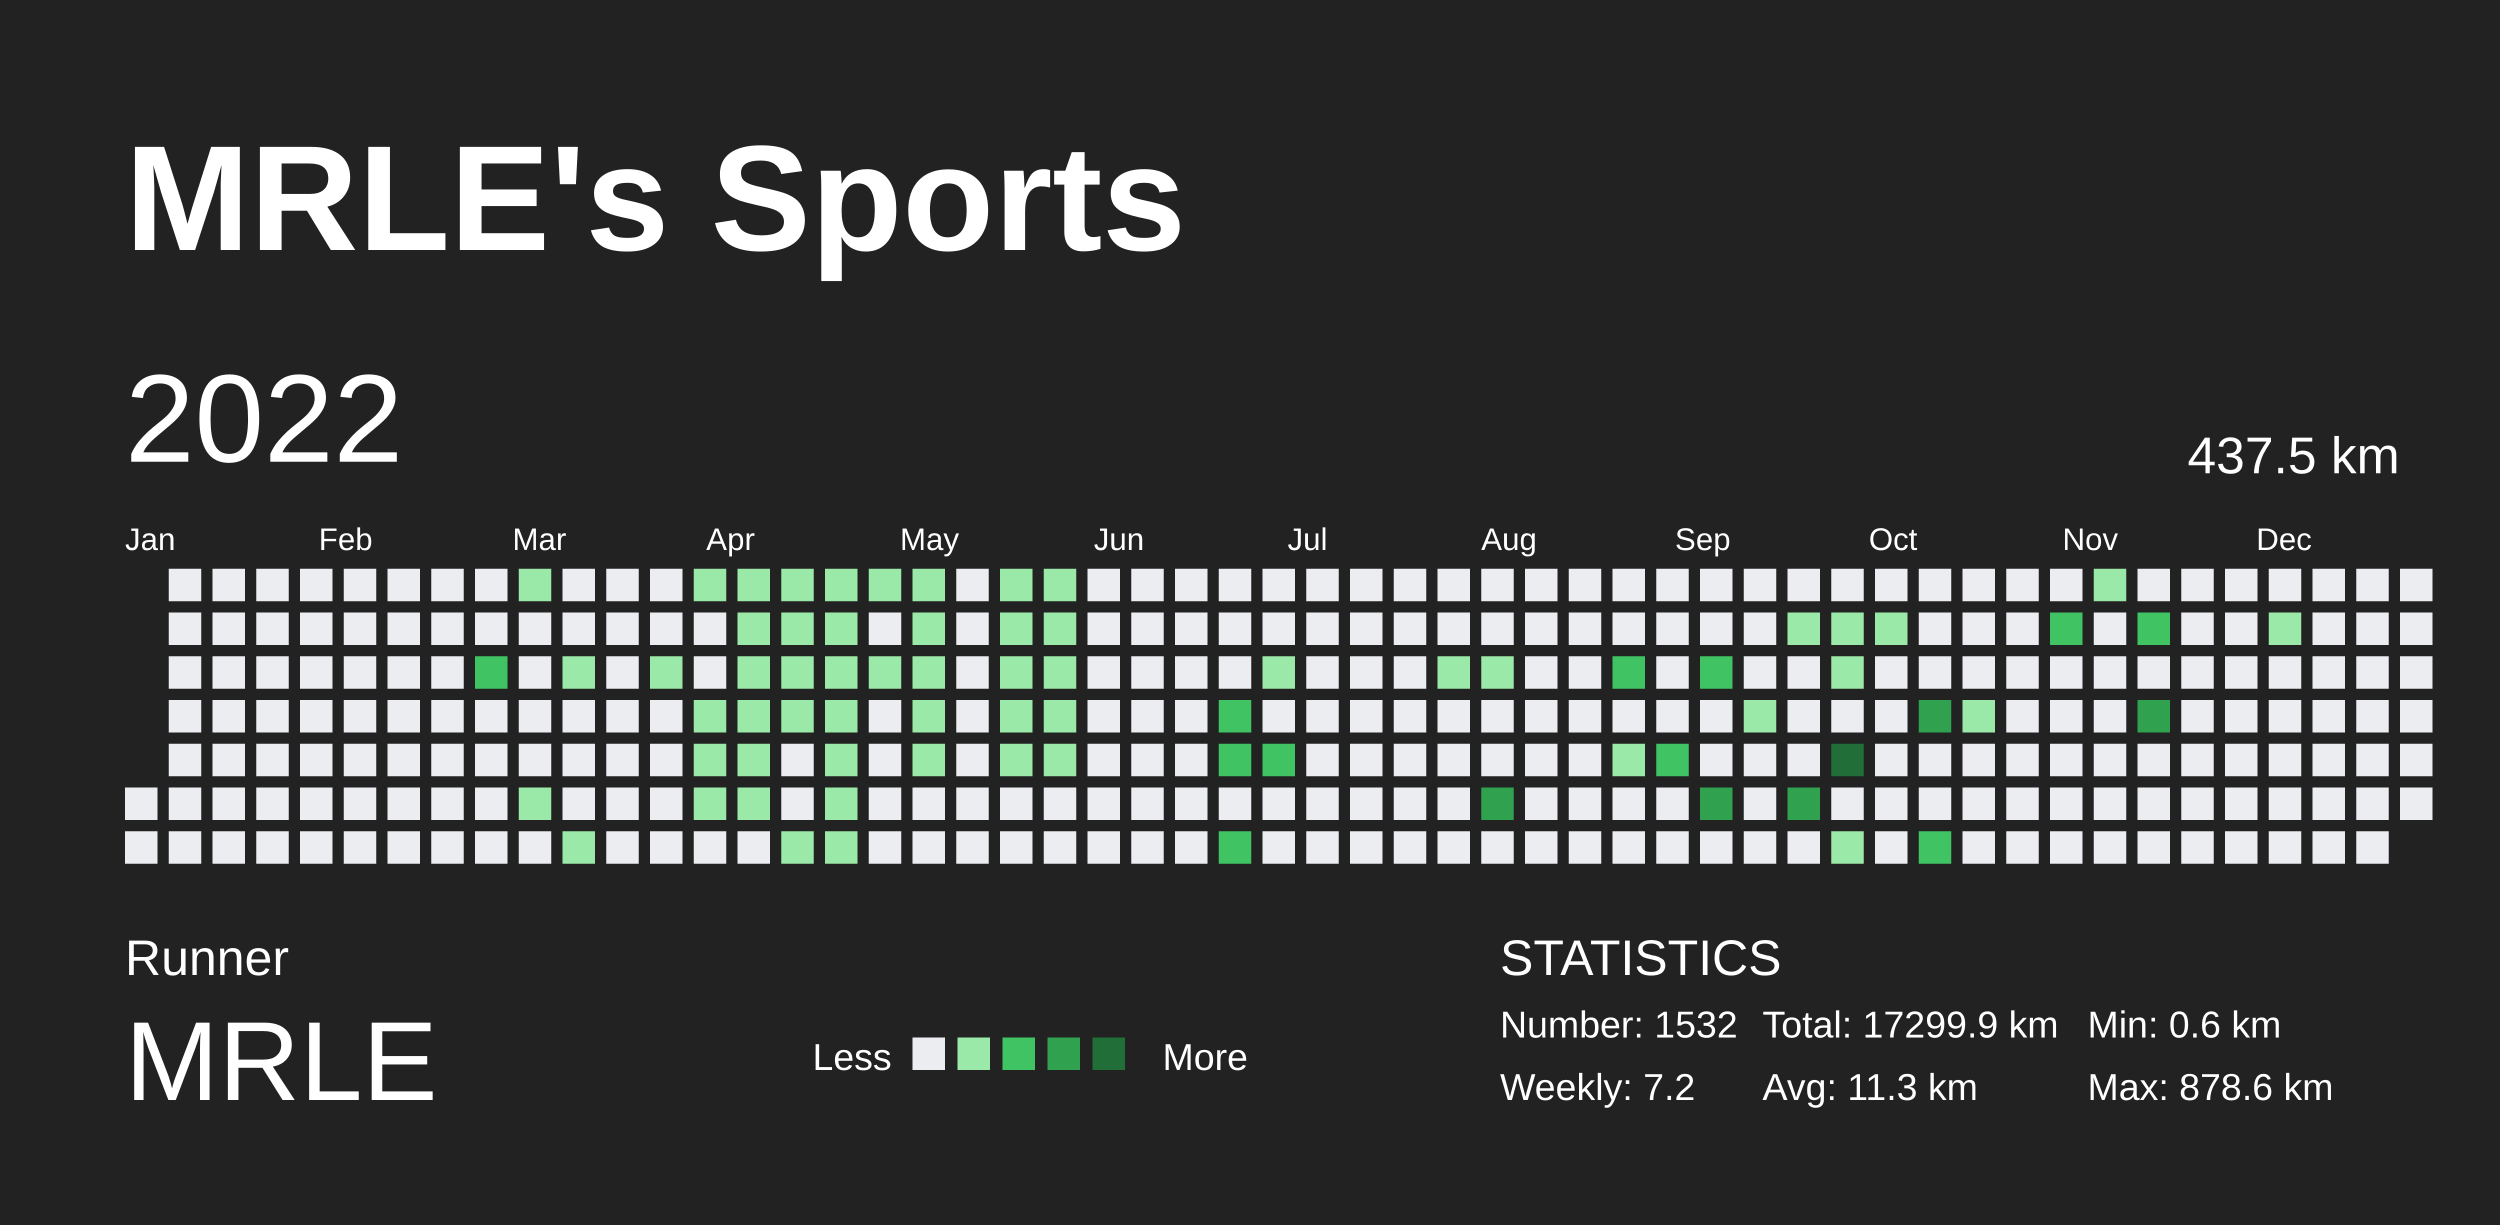
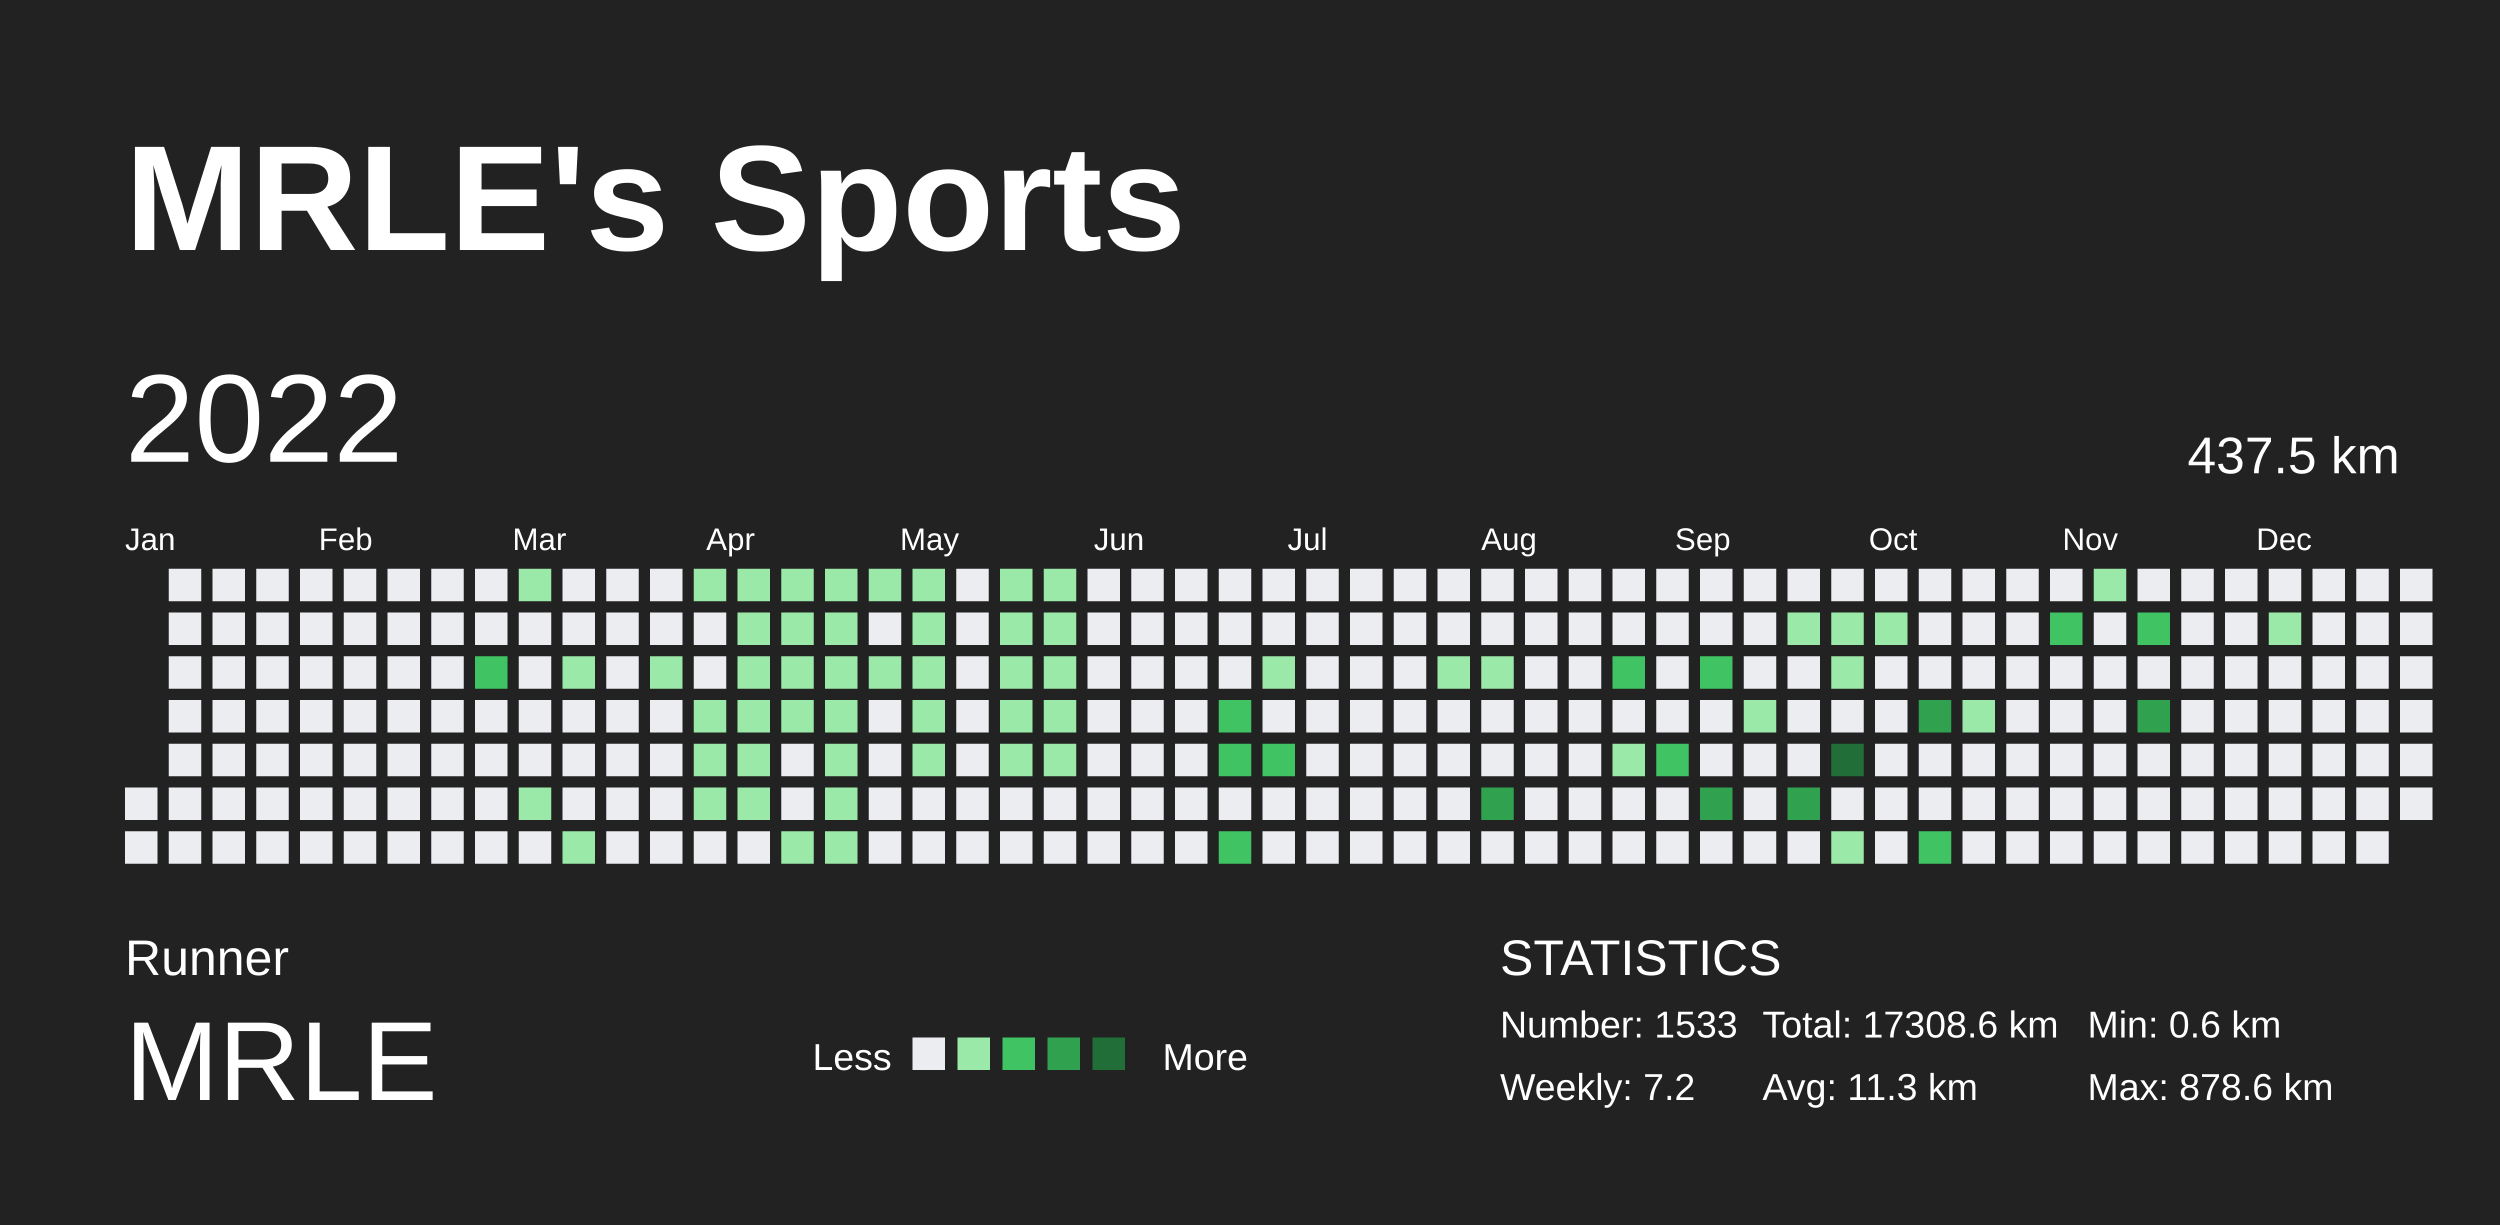
<svg xmlns="http://www.w3.org/2000/svg" baseProfile="full" height="98mm" version="1.1" viewBox="0,0,200,98" width="200mm">
  <defs />
  <rect fill="#222222" height="98" width="200" x="0" y="0" />
  <text fill="#FFFFFF" style="font-size:12px; font-family:Arial; font-weight:bold;" x="10" y="20">MRLE's Sports</text>
  <text fill="#FFFFFF" style="font-size:4px; font-family:Arial" x="10" y="78">Runner</text>
  <text fill="#FFFFFF" style="font-size:9px; font-family:Arial" x="10" y="88">MRLE</text>
  <text fill="#FFFFFF" style="font-size:3px; font-family:Arial" x="65" y="85.6">Less</text>
  <rect fill="#ebedf0" height="2.6" width="2.6" x="73" y="83" />
  <rect fill="#9be9a8" height="2.6" width="2.6" x="76.6" y="83" />
  <rect fill="#40c463" height="2.6" width="2.6" x="80.2" y="83" />
  <rect fill="#30a14e" height="2.6" width="2.6" x="83.8" y="83" />
  <rect fill="#216e39" height="2.6" width="2.6" x="87.4" y="83" />
  <text fill="#FFFFFF" style="font-size:3px; font-family:Arial" x="93" y="85.6">More</text>
  <text fill="#FFFFFF" style="font-size:4px; font-family:Arial" x="120" y="78">STATISTICS</text>
-   <text fill="#FFFFFF" style="font-size:3px; font-family:Arial" x="120" y="83">Number: 1532</text>
+   <text fill="#FFFFFF" style="font-size:3px; font-family:Arial" x="120" y="83">Number: 1533</text>
  <text fill="#FFFFFF" style="font-size:3px; font-family:Arial" x="120" y="88">Weekly: 7.2</text>
-   <text fill="#FFFFFF" style="font-size:3px; font-family:Arial" x="141" y="83">Total: 17299.9 km</text>
+   <text fill="#FFFFFF" style="font-size:3px; font-family:Arial" x="141" y="83">Total: 17308.6 km</text>
  <text fill="#FFFFFF" style="font-size:3px; font-family:Arial" x="141" y="88">Avg: 11.3 km</text>
  <text fill="#FFFFFF" style="font-size:3px; font-family:Arial" x="167" y="83">Min: 0.6 km</text>
  <text fill="#FFFFFF" style="font-size:3px; font-family:Arial" x="167" y="88">Max: 878.6 km</text>
  <text dominant-baseline="hanging" fill="#FFFFFF" style="font-size:10.0px; font-family:Arial;" x="10" y="30">2022</text>
  <text dominant-baseline="hanging" fill="#FFFFFF" style="font-size:4.125px; font-family:Arial;" x="175" y="35">437.5 km</text>
  <text fill="#FFFFFF" style="font-size:2.5px; font-family:Arial" x="10.0" y="44">Jan</text>
  <text fill="#FFFFFF" style="font-size:2.5px; font-family:Arial" x="25.5" y="44">Feb</text>
  <text fill="#FFFFFF" style="font-size:2.5px; font-family:Arial" x="41.0" y="44">Mar</text>
  <text fill="#FFFFFF" style="font-size:2.5px; font-family:Arial" x="56.5" y="44">Apr</text>
  <text fill="#FFFFFF" style="font-size:2.5px; font-family:Arial" x="72.0" y="44">May</text>
  <text fill="#FFFFFF" style="font-size:2.5px; font-family:Arial" x="87.5" y="44">Jun</text>
  <text fill="#FFFFFF" style="font-size:2.5px; font-family:Arial" x="103.0" y="44">Jul</text>
  <text fill="#FFFFFF" style="font-size:2.5px; font-family:Arial" x="118.5" y="44">Aug</text>
  <text fill="#FFFFFF" style="font-size:2.5px; font-family:Arial" x="134.0" y="44">Sep</text>
  <text fill="#FFFFFF" style="font-size:2.5px; font-family:Arial" x="149.5" y="44">Oct</text>
  <text fill="#FFFFFF" style="font-size:2.5px; font-family:Arial" x="165.0" y="44">Nov</text>
  <text fill="#FFFFFF" style="font-size:2.5px; font-family:Arial" x="180.5" y="44">Dec</text>
  <rect fill="#ebedf0" height="2.6" width="2.6" x="10.0" y="63.0" />
  <rect fill="#ebedf0" height="2.6" width="2.6" x="10.0" y="66.5" />
  <rect fill="#ebedf0" height="2.6" width="2.6" x="13.5" y="45.5" />
  <rect fill="#ebedf0" height="2.6" width="2.6" x="13.5" y="49.0" />
  <rect fill="#ebedf0" height="2.6" width="2.6" x="13.5" y="52.5" />
  <rect fill="#ebedf0" height="2.6" width="2.6" x="13.5" y="56.0" />
  <rect fill="#ebedf0" height="2.6" width="2.6" x="13.5" y="59.5" />
  <rect fill="#ebedf0" height="2.6" width="2.6" x="13.5" y="63.0" />
  <rect fill="#ebedf0" height="2.6" width="2.6" x="13.5" y="66.5" />
  <rect fill="#ebedf0" height="2.6" width="2.6" x="17.0" y="45.5" />
  <rect fill="#ebedf0" height="2.6" width="2.6" x="17.0" y="49.0" />
  <rect fill="#ebedf0" height="2.6" width="2.6" x="17.0" y="52.5" />
  <rect fill="#ebedf0" height="2.6" width="2.6" x="17.0" y="56.0" />
  <rect fill="#ebedf0" height="2.6" width="2.6" x="17.0" y="59.5" />
  <rect fill="#ebedf0" height="2.6" width="2.6" x="17.0" y="63.0" />
  <rect fill="#ebedf0" height="2.6" width="2.6" x="17.0" y="66.5" />
  <rect fill="#ebedf0" height="2.6" width="2.6" x="20.5" y="45.5" />
  <rect fill="#ebedf0" height="2.6" width="2.6" x="20.5" y="49.0" />
  <rect fill="#ebedf0" height="2.6" width="2.6" x="20.5" y="52.5" />
  <rect fill="#ebedf0" height="2.6" width="2.6" x="20.5" y="56.0" />
  <rect fill="#ebedf0" height="2.6" width="2.6" x="20.5" y="59.5" />
  <rect fill="#ebedf0" height="2.6" width="2.6" x="20.5" y="63.0" />
  <rect fill="#ebedf0" height="2.6" width="2.6" x="20.5" y="66.5" />
  <rect fill="#ebedf0" height="2.6" width="2.6" x="24.0" y="45.5" />
  <rect fill="#ebedf0" height="2.6" width="2.6" x="24.0" y="49.0" />
  <rect fill="#ebedf0" height="2.6" width="2.6" x="24.0" y="52.5" />
  <rect fill="#ebedf0" height="2.6" width="2.6" x="24.0" y="56.0" />
  <rect fill="#ebedf0" height="2.6" width="2.6" x="24.0" y="59.5" />
  <rect fill="#ebedf0" height="2.6" width="2.6" x="24.0" y="63.0" />
  <rect fill="#ebedf0" height="2.6" width="2.6" x="24.0" y="66.5" />
  <rect fill="#ebedf0" height="2.6" width="2.6" x="27.5" y="45.5" />
  <rect fill="#ebedf0" height="2.6" width="2.6" x="27.5" y="49.0" />
  <rect fill="#ebedf0" height="2.6" width="2.6" x="27.5" y="52.5" />
  <rect fill="#ebedf0" height="2.6" width="2.6" x="27.5" y="56.0" />
  <rect fill="#ebedf0" height="2.6" width="2.6" x="27.5" y="59.5" />
  <rect fill="#ebedf0" height="2.6" width="2.6" x="27.5" y="63.0" />
  <rect fill="#ebedf0" height="2.6" width="2.6" x="27.5" y="66.5" />
  <rect fill="#ebedf0" height="2.6" width="2.6" x="31.0" y="45.5" />
  <rect fill="#ebedf0" height="2.6" width="2.6" x="31.0" y="49.0" />
  <rect fill="#ebedf0" height="2.6" width="2.6" x="31.0" y="52.5" />
  <rect fill="#ebedf0" height="2.6" width="2.6" x="31.0" y="56.0" />
  <rect fill="#ebedf0" height="2.6" width="2.6" x="31.0" y="59.5" />
  <rect fill="#ebedf0" height="2.6" width="2.6" x="31.0" y="63.0" />
  <rect fill="#ebedf0" height="2.6" width="2.6" x="31.0" y="66.5" />
  <rect fill="#ebedf0" height="2.6" width="2.6" x="34.5" y="45.5" />
  <rect fill="#ebedf0" height="2.6" width="2.6" x="34.5" y="49.0" />
  <rect fill="#ebedf0" height="2.6" width="2.6" x="34.5" y="52.5" />
  <rect fill="#ebedf0" height="2.6" width="2.6" x="34.5" y="56.0" />
  <rect fill="#ebedf0" height="2.6" width="2.6" x="34.5" y="59.5" />
  <rect fill="#ebedf0" height="2.6" width="2.6" x="34.5" y="63.0" />
  <rect fill="#ebedf0" height="2.6" width="2.6" x="34.5" y="66.5" />
  <rect fill="#ebedf0" height="2.6" width="2.6" x="38.0" y="45.5" />
  <rect fill="#ebedf0" height="2.6" width="2.6" x="38.0" y="49.0" />
  <rect fill="#40c463" height="2.6" width="2.6" x="38.0" y="52.5" />
  <rect fill="#ebedf0" height="2.6" width="2.6" x="38.0" y="56.0" />
  <rect fill="#ebedf0" height="2.6" width="2.6" x="38.0" y="59.5" />
  <rect fill="#ebedf0" height="2.6" width="2.6" x="38.0" y="63.0" />
  <rect fill="#ebedf0" height="2.6" width="2.6" x="38.0" y="66.5" />
  <rect fill="#9be9a8" height="2.6" width="2.6" x="41.5" y="45.5" />
  <rect fill="#ebedf0" height="2.6" width="2.6" x="41.5" y="49.0" />
  <rect fill="#ebedf0" height="2.6" width="2.6" x="41.5" y="52.5" />
  <rect fill="#ebedf0" height="2.6" width="2.6" x="41.5" y="56.0" />
  <rect fill="#ebedf0" height="2.6" width="2.6" x="41.5" y="59.5" />
  <rect fill="#9be9a8" height="2.6" width="2.6" x="41.5" y="63.0" />
  <rect fill="#ebedf0" height="2.6" width="2.6" x="41.5" y="66.5" />
  <rect fill="#ebedf0" height="2.6" width="2.6" x="45.0" y="45.5" />
  <rect fill="#ebedf0" height="2.6" width="2.6" x="45.0" y="49.0" />
  <rect fill="#9be9a8" height="2.6" width="2.6" x="45.0" y="52.5" />
  <rect fill="#ebedf0" height="2.6" width="2.6" x="45.0" y="56.0" />
  <rect fill="#ebedf0" height="2.6" width="2.6" x="45.0" y="59.5" />
  <rect fill="#ebedf0" height="2.6" width="2.6" x="45.0" y="63.0" />
  <rect fill="#9be9a8" height="2.6" width="2.6" x="45.0" y="66.5" />
  <rect fill="#ebedf0" height="2.6" width="2.6" x="48.5" y="45.5" />
  <rect fill="#ebedf0" height="2.6" width="2.6" x="48.5" y="49.0" />
  <rect fill="#ebedf0" height="2.6" width="2.6" x="48.5" y="52.5" />
  <rect fill="#ebedf0" height="2.6" width="2.6" x="48.5" y="56.0" />
  <rect fill="#ebedf0" height="2.6" width="2.6" x="48.5" y="59.5" />
  <rect fill="#ebedf0" height="2.6" width="2.6" x="48.5" y="63.0" />
  <rect fill="#ebedf0" height="2.6" width="2.6" x="48.5" y="66.5" />
  <rect fill="#ebedf0" height="2.6" width="2.6" x="52.0" y="45.5" />
  <rect fill="#ebedf0" height="2.6" width="2.6" x="52.0" y="49.0" />
  <rect fill="#9be9a8" height="2.6" width="2.6" x="52.0" y="52.5" />
  <rect fill="#ebedf0" height="2.6" width="2.6" x="52.0" y="56.0" />
  <rect fill="#ebedf0" height="2.6" width="2.6" x="52.0" y="59.5" />
  <rect fill="#ebedf0" height="2.6" width="2.6" x="52.0" y="63.0" />
  <rect fill="#ebedf0" height="2.6" width="2.6" x="52.0" y="66.5" />
  <rect fill="#9be9a8" height="2.6" width="2.6" x="55.5" y="45.5" />
  <rect fill="#ebedf0" height="2.6" width="2.6" x="55.5" y="49.0" />
  <rect fill="#ebedf0" height="2.6" width="2.6" x="55.5" y="52.5" />
  <rect fill="#9be9a8" height="2.6" width="2.6" x="55.5" y="56.0" />
  <rect fill="#9be9a8" height="2.6" width="2.6" x="55.5" y="59.5" />
  <rect fill="#9be9a8" height="2.6" width="2.6" x="55.5" y="63.0" />
  <rect fill="#ebedf0" height="2.6" width="2.6" x="55.5" y="66.5" />
  <rect fill="#9be9a8" height="2.6" width="2.6" x="59.0" y="45.5" />
  <rect fill="#9be9a8" height="2.6" width="2.6" x="59.0" y="49.0" />
  <rect fill="#9be9a8" height="2.6" width="2.6" x="59.0" y="52.5" />
  <rect fill="#9be9a8" height="2.6" width="2.6" x="59.0" y="56.0" />
  <rect fill="#9be9a8" height="2.6" width="2.6" x="59.0" y="59.5" />
  <rect fill="#9be9a8" height="2.6" width="2.6" x="59.0" y="63.0" />
  <rect fill="#ebedf0" height="2.6" width="2.6" x="59.0" y="66.5" />
  <rect fill="#9be9a8" height="2.6" width="2.6" x="62.5" y="45.5" />
  <rect fill="#9be9a8" height="2.6" width="2.6" x="62.5" y="49.0" />
  <rect fill="#9be9a8" height="2.6" width="2.6" x="62.5" y="52.5" />
  <rect fill="#9be9a8" height="2.6" width="2.6" x="62.5" y="56.0" />
  <rect fill="#ebedf0" height="2.6" width="2.6" x="62.5" y="59.5" />
  <rect fill="#ebedf0" height="2.6" width="2.6" x="62.5" y="63.0" />
  <rect fill="#9be9a8" height="2.6" width="2.6" x="62.5" y="66.5" />
  <rect fill="#9be9a8" height="2.6" width="2.6" x="66.0" y="45.5" />
  <rect fill="#9be9a8" height="2.6" width="2.6" x="66.0" y="49.0" />
  <rect fill="#9be9a8" height="2.6" width="2.6" x="66.0" y="52.5" />
  <rect fill="#9be9a8" height="2.6" width="2.6" x="66.0" y="56.0" />
  <rect fill="#9be9a8" height="2.6" width="2.6" x="66.0" y="59.5" />
  <rect fill="#9be9a8" height="2.6" width="2.6" x="66.0" y="63.0" />
  <rect fill="#9be9a8" height="2.6" width="2.6" x="66.0" y="66.5" />
  <rect fill="#9be9a8" height="2.6" width="2.6" x="69.5" y="45.5" />
  <rect fill="#ebedf0" height="2.6" width="2.6" x="69.5" y="49.0" />
  <rect fill="#9be9a8" height="2.6" width="2.6" x="69.5" y="52.5" />
  <rect fill="#ebedf0" height="2.6" width="2.6" x="69.5" y="56.0" />
  <rect fill="#ebedf0" height="2.6" width="2.6" x="69.5" y="59.5" />
  <rect fill="#ebedf0" height="2.6" width="2.6" x="69.5" y="63.0" />
  <rect fill="#ebedf0" height="2.6" width="2.6" x="69.5" y="66.5" />
  <rect fill="#9be9a8" height="2.6" width="2.6" x="73.0" y="45.5" />
  <rect fill="#9be9a8" height="2.6" width="2.6" x="73.0" y="49.0" />
  <rect fill="#9be9a8" height="2.6" width="2.6" x="73.0" y="52.5" />
  <rect fill="#9be9a8" height="2.6" width="2.6" x="73.0" y="56.0" />
  <rect fill="#9be9a8" height="2.6" width="2.6" x="73.0" y="59.5" />
  <rect fill="#ebedf0" height="2.6" width="2.6" x="73.0" y="63.0" />
  <rect fill="#ebedf0" height="2.6" width="2.6" x="73.0" y="66.5" />
  <rect fill="#ebedf0" height="2.6" width="2.6" x="76.5" y="45.5" />
  <rect fill="#ebedf0" height="2.6" width="2.6" x="76.5" y="49.0" />
  <rect fill="#ebedf0" height="2.6" width="2.6" x="76.5" y="52.5" />
  <rect fill="#ebedf0" height="2.6" width="2.6" x="76.5" y="56.0" />
  <rect fill="#ebedf0" height="2.6" width="2.6" x="76.5" y="59.5" />
  <rect fill="#ebedf0" height="2.6" width="2.6" x="76.5" y="63.0" />
  <rect fill="#ebedf0" height="2.6" width="2.6" x="76.5" y="66.5" />
  <rect fill="#9be9a8" height="2.6" width="2.6" x="80.0" y="45.5" />
  <rect fill="#9be9a8" height="2.6" width="2.6" x="80.0" y="49.0" />
  <rect fill="#9be9a8" height="2.6" width="2.6" x="80.0" y="52.5" />
  <rect fill="#9be9a8" height="2.6" width="2.6" x="80.0" y="56.0" />
  <rect fill="#9be9a8" height="2.6" width="2.6" x="80.0" y="59.5" />
  <rect fill="#ebedf0" height="2.6" width="2.6" x="80.0" y="63.0" />
  <rect fill="#ebedf0" height="2.6" width="2.6" x="80.0" y="66.5" />
  <rect fill="#9be9a8" height="2.6" width="2.6" x="83.5" y="45.5" />
  <rect fill="#9be9a8" height="2.6" width="2.6" x="83.5" y="49.0" />
  <rect fill="#9be9a8" height="2.6" width="2.6" x="83.5" y="52.5" />
  <rect fill="#9be9a8" height="2.6" width="2.6" x="83.5" y="56.0" />
  <rect fill="#9be9a8" height="2.6" width="2.6" x="83.5" y="59.5" />
  <rect fill="#ebedf0" height="2.6" width="2.6" x="83.5" y="63.0" />
  <rect fill="#ebedf0" height="2.6" width="2.6" x="83.5" y="66.5" />
  <rect fill="#ebedf0" height="2.6" width="2.6" x="87.0" y="45.5" />
  <rect fill="#ebedf0" height="2.6" width="2.6" x="87.0" y="49.0" />
  <rect fill="#ebedf0" height="2.6" width="2.6" x="87.0" y="52.5" />
  <rect fill="#ebedf0" height="2.6" width="2.6" x="87.0" y="56.0" />
  <rect fill="#ebedf0" height="2.6" width="2.6" x="87.0" y="59.5" />
  <rect fill="#ebedf0" height="2.6" width="2.6" x="87.0" y="63.0" />
  <rect fill="#ebedf0" height="2.6" width="2.6" x="87.0" y="66.5" />
  <rect fill="#ebedf0" height="2.6" width="2.6" x="90.5" y="45.5" />
  <rect fill="#ebedf0" height="2.6" width="2.6" x="90.5" y="49.0" />
  <rect fill="#ebedf0" height="2.6" width="2.6" x="90.5" y="52.5" />
  <rect fill="#ebedf0" height="2.6" width="2.6" x="90.5" y="56.0" />
  <rect fill="#ebedf0" height="2.6" width="2.6" x="90.5" y="59.5" />
  <rect fill="#ebedf0" height="2.6" width="2.6" x="90.5" y="63.0" />
  <rect fill="#ebedf0" height="2.6" width="2.6" x="90.5" y="66.5" />
  <rect fill="#ebedf0" height="2.6" width="2.6" x="94.0" y="45.5" />
  <rect fill="#ebedf0" height="2.6" width="2.6" x="94.0" y="49.0" />
  <rect fill="#ebedf0" height="2.6" width="2.6" x="94.0" y="52.5" />
  <rect fill="#ebedf0" height="2.6" width="2.6" x="94.0" y="56.0" />
  <rect fill="#ebedf0" height="2.6" width="2.6" x="94.0" y="59.5" />
  <rect fill="#ebedf0" height="2.6" width="2.6" x="94.0" y="63.0" />
  <rect fill="#ebedf0" height="2.6" width="2.6" x="94.0" y="66.5" />
  <rect fill="#ebedf0" height="2.6" width="2.6" x="97.5" y="45.5" />
  <rect fill="#ebedf0" height="2.6" width="2.6" x="97.5" y="49.0" />
  <rect fill="#ebedf0" height="2.6" width="2.6" x="97.5" y="52.5" />
  <rect fill="#40c463" height="2.6" width="2.6" x="97.5" y="56.0" />
  <rect fill="#40c463" height="2.6" width="2.6" x="97.5" y="59.5" />
  <rect fill="#ebedf0" height="2.6" width="2.6" x="97.5" y="63.0" />
  <rect fill="#40c463" height="2.6" width="2.6" x="97.5" y="66.5" />
  <rect fill="#ebedf0" height="2.6" width="2.6" x="101.0" y="45.5" />
  <rect fill="#ebedf0" height="2.6" width="2.6" x="101.0" y="49.0" />
  <rect fill="#9be9a8" height="2.6" width="2.6" x="101.0" y="52.5" />
  <rect fill="#ebedf0" height="2.6" width="2.6" x="101.0" y="56.0" />
  <rect fill="#40c463" height="2.6" width="2.6" x="101.0" y="59.5" />
  <rect fill="#ebedf0" height="2.6" width="2.6" x="101.0" y="63.0" />
  <rect fill="#ebedf0" height="2.6" width="2.6" x="101.0" y="66.5" />
  <rect fill="#ebedf0" height="2.6" width="2.6" x="104.5" y="45.5" />
  <rect fill="#ebedf0" height="2.6" width="2.6" x="104.5" y="49.0" />
  <rect fill="#ebedf0" height="2.6" width="2.6" x="104.5" y="52.5" />
  <rect fill="#ebedf0" height="2.6" width="2.6" x="104.5" y="56.0" />
  <rect fill="#ebedf0" height="2.6" width="2.6" x="104.5" y="59.5" />
  <rect fill="#ebedf0" height="2.6" width="2.6" x="104.5" y="63.0" />
  <rect fill="#ebedf0" height="2.6" width="2.6" x="104.5" y="66.5" />
  <rect fill="#ebedf0" height="2.6" width="2.6" x="108.0" y="45.5" />
  <rect fill="#ebedf0" height="2.6" width="2.6" x="108.0" y="49.0" />
  <rect fill="#ebedf0" height="2.6" width="2.6" x="108.0" y="52.5" />
  <rect fill="#ebedf0" height="2.6" width="2.6" x="108.0" y="56.0" />
  <rect fill="#ebedf0" height="2.6" width="2.6" x="108.0" y="59.5" />
  <rect fill="#ebedf0" height="2.6" width="2.6" x="108.0" y="63.0" />
  <rect fill="#ebedf0" height="2.6" width="2.6" x="108.0" y="66.5" />
  <rect fill="#ebedf0" height="2.6" width="2.6" x="111.5" y="45.5" />
  <rect fill="#ebedf0" height="2.6" width="2.6" x="111.5" y="49.0" />
  <rect fill="#ebedf0" height="2.6" width="2.6" x="111.5" y="52.5" />
  <rect fill="#ebedf0" height="2.6" width="2.6" x="111.5" y="56.0" />
  <rect fill="#ebedf0" height="2.6" width="2.6" x="111.5" y="59.5" />
  <rect fill="#ebedf0" height="2.6" width="2.6" x="111.5" y="63.0" />
  <rect fill="#ebedf0" height="2.6" width="2.6" x="111.5" y="66.5" />
  <rect fill="#ebedf0" height="2.6" width="2.6" x="115.0" y="45.5" />
  <rect fill="#ebedf0" height="2.6" width="2.6" x="115.0" y="49.0" />
  <rect fill="#9be9a8" height="2.6" width="2.6" x="115.0" y="52.5" />
  <rect fill="#ebedf0" height="2.6" width="2.6" x="115.0" y="56.0" />
  <rect fill="#ebedf0" height="2.6" width="2.6" x="115.0" y="59.5" />
  <rect fill="#ebedf0" height="2.6" width="2.6" x="115.0" y="63.0" />
  <rect fill="#ebedf0" height="2.6" width="2.6" x="115.0" y="66.5" />
  <rect fill="#ebedf0" height="2.6" width="2.6" x="118.5" y="45.5" />
  <rect fill="#ebedf0" height="2.6" width="2.6" x="118.5" y="49.0" />
  <rect fill="#9be9a8" height="2.6" width="2.6" x="118.5" y="52.5" />
  <rect fill="#ebedf0" height="2.6" width="2.6" x="118.5" y="56.0" />
  <rect fill="#ebedf0" height="2.6" width="2.6" x="118.5" y="59.5" />
  <rect fill="#30a14e" height="2.6" width="2.6" x="118.5" y="63.0" />
  <rect fill="#ebedf0" height="2.6" width="2.6" x="118.5" y="66.5" />
  <rect fill="#ebedf0" height="2.6" width="2.6" x="122.0" y="45.5" />
  <rect fill="#ebedf0" height="2.6" width="2.6" x="122.0" y="49.0" />
  <rect fill="#ebedf0" height="2.6" width="2.6" x="122.0" y="52.5" />
  <rect fill="#ebedf0" height="2.6" width="2.6" x="122.0" y="56.0" />
  <rect fill="#ebedf0" height="2.6" width="2.6" x="122.0" y="59.5" />
  <rect fill="#ebedf0" height="2.6" width="2.6" x="122.0" y="63.0" />
  <rect fill="#ebedf0" height="2.6" width="2.6" x="122.0" y="66.5" />
  <rect fill="#ebedf0" height="2.6" width="2.6" x="125.5" y="45.5" />
  <rect fill="#ebedf0" height="2.6" width="2.6" x="125.5" y="49.0" />
  <rect fill="#ebedf0" height="2.6" width="2.6" x="125.5" y="52.5" />
  <rect fill="#ebedf0" height="2.6" width="2.6" x="125.5" y="56.0" />
  <rect fill="#ebedf0" height="2.6" width="2.6" x="125.5" y="59.5" />
  <rect fill="#ebedf0" height="2.6" width="2.6" x="125.5" y="63.0" />
  <rect fill="#ebedf0" height="2.6" width="2.6" x="125.5" y="66.5" />
  <rect fill="#ebedf0" height="2.6" width="2.6" x="129.0" y="45.5" />
  <rect fill="#ebedf0" height="2.6" width="2.6" x="129.0" y="49.0" />
  <rect fill="#40c463" height="2.6" width="2.6" x="129.0" y="52.5" />
  <rect fill="#ebedf0" height="2.6" width="2.6" x="129.0" y="56.0" />
  <rect fill="#9be9a8" height="2.6" width="2.6" x="129.0" y="59.5" />
  <rect fill="#ebedf0" height="2.6" width="2.6" x="129.0" y="63.0" />
  <rect fill="#ebedf0" height="2.6" width="2.6" x="129.0" y="66.5" />
  <rect fill="#ebedf0" height="2.6" width="2.6" x="132.5" y="45.5" />
  <rect fill="#ebedf0" height="2.6" width="2.6" x="132.5" y="49.0" />
  <rect fill="#ebedf0" height="2.6" width="2.6" x="132.5" y="52.5" />
  <rect fill="#ebedf0" height="2.6" width="2.6" x="132.5" y="56.0" />
  <rect fill="#40c463" height="2.6" width="2.6" x="132.5" y="59.5" />
  <rect fill="#ebedf0" height="2.6" width="2.6" x="132.5" y="63.0" />
  <rect fill="#ebedf0" height="2.6" width="2.6" x="132.5" y="66.5" />
  <rect fill="#ebedf0" height="2.6" width="2.6" x="136.0" y="45.5" />
  <rect fill="#ebedf0" height="2.6" width="2.6" x="136.0" y="49.0" />
  <rect fill="#40c463" height="2.6" width="2.6" x="136.0" y="52.5" />
  <rect fill="#ebedf0" height="2.6" width="2.6" x="136.0" y="56.0" />
  <rect fill="#ebedf0" height="2.6" width="2.6" x="136.0" y="59.5" />
  <rect fill="#30a14e" height="2.6" width="2.6" x="136.0" y="63.0" />
  <rect fill="#ebedf0" height="2.6" width="2.6" x="136.0" y="66.5" />
  <rect fill="#ebedf0" height="2.6" width="2.6" x="139.5" y="45.5" />
  <rect fill="#ebedf0" height="2.6" width="2.6" x="139.5" y="49.0" />
  <rect fill="#ebedf0" height="2.6" width="2.6" x="139.5" y="52.5" />
  <rect fill="#9be9a8" height="2.6" width="2.6" x="139.5" y="56.0" />
  <rect fill="#ebedf0" height="2.6" width="2.6" x="139.5" y="59.5" />
  <rect fill="#ebedf0" height="2.6" width="2.6" x="139.5" y="63.0" />
  <rect fill="#ebedf0" height="2.6" width="2.6" x="139.5" y="66.5" />
  <rect fill="#ebedf0" height="2.6" width="2.6" x="143.0" y="45.5" />
  <rect fill="#9be9a8" height="2.6" width="2.6" x="143.0" y="49.0" />
  <rect fill="#ebedf0" height="2.6" width="2.6" x="143.0" y="52.5" />
  <rect fill="#ebedf0" height="2.6" width="2.6" x="143.0" y="56.0" />
  <rect fill="#ebedf0" height="2.6" width="2.6" x="143.0" y="59.5" />
  <rect fill="#30a14e" height="2.6" width="2.6" x="143.0" y="63.0" />
  <rect fill="#ebedf0" height="2.6" width="2.6" x="143.0" y="66.5" />
  <rect fill="#ebedf0" height="2.6" width="2.6" x="146.5" y="45.5" />
  <rect fill="#9be9a8" height="2.6" width="2.6" x="146.5" y="49.0" />
  <rect fill="#9be9a8" height="2.6" width="2.6" x="146.5" y="52.5" />
  <rect fill="#ebedf0" height="2.6" width="2.6" x="146.5" y="56.0" />
  <rect fill="#216e39" height="2.6" width="2.6" x="146.5" y="59.5" />
  <rect fill="#ebedf0" height="2.6" width="2.6" x="146.5" y="63.0" />
  <rect fill="#9be9a8" height="2.6" width="2.6" x="146.5" y="66.5" />
  <rect fill="#ebedf0" height="2.6" width="2.6" x="150.0" y="45.5" />
  <rect fill="#9be9a8" height="2.6" width="2.6" x="150.0" y="49.0" />
  <rect fill="#ebedf0" height="2.6" width="2.6" x="150.0" y="52.5" />
  <rect fill="#ebedf0" height="2.6" width="2.6" x="150.0" y="56.0" />
  <rect fill="#ebedf0" height="2.6" width="2.6" x="150.0" y="59.5" />
  <rect fill="#ebedf0" height="2.6" width="2.6" x="150.0" y="63.0" />
  <rect fill="#ebedf0" height="2.6" width="2.6" x="150.0" y="66.5" />
  <rect fill="#ebedf0" height="2.6" width="2.6" x="153.5" y="45.5" />
  <rect fill="#ebedf0" height="2.6" width="2.6" x="153.5" y="49.0" />
  <rect fill="#ebedf0" height="2.6" width="2.6" x="153.5" y="52.5" />
  <rect fill="#30a14e" height="2.6" width="2.6" x="153.5" y="56.0" />
  <rect fill="#ebedf0" height="2.6" width="2.6" x="153.5" y="59.5" />
  <rect fill="#ebedf0" height="2.6" width="2.6" x="153.5" y="63.0" />
  <rect fill="#40c463" height="2.6" width="2.6" x="153.5" y="66.5" />
  <rect fill="#ebedf0" height="2.6" width="2.6" x="157.0" y="45.5" />
  <rect fill="#ebedf0" height="2.6" width="2.6" x="157.0" y="49.0" />
  <rect fill="#ebedf0" height="2.6" width="2.6" x="157.0" y="52.5" />
  <rect fill="#9be9a8" height="2.6" width="2.6" x="157.0" y="56.0" />
  <rect fill="#ebedf0" height="2.6" width="2.6" x="157.0" y="59.5" />
  <rect fill="#ebedf0" height="2.6" width="2.6" x="157.0" y="63.0" />
  <rect fill="#ebedf0" height="2.6" width="2.6" x="157.0" y="66.5" />
  <rect fill="#ebedf0" height="2.6" width="2.6" x="160.5" y="45.5" />
  <rect fill="#ebedf0" height="2.6" width="2.6" x="160.5" y="49.0" />
  <rect fill="#ebedf0" height="2.6" width="2.6" x="160.5" y="52.5" />
  <rect fill="#ebedf0" height="2.6" width="2.6" x="160.5" y="56.0" />
  <rect fill="#ebedf0" height="2.6" width="2.6" x="160.5" y="59.5" />
  <rect fill="#ebedf0" height="2.6" width="2.6" x="160.5" y="63.0" />
  <rect fill="#ebedf0" height="2.6" width="2.6" x="160.5" y="66.5" />
  <rect fill="#ebedf0" height="2.6" width="2.6" x="164.0" y="45.5" />
  <rect fill="#40c463" height="2.6" width="2.6" x="164.0" y="49.0" />
  <rect fill="#ebedf0" height="2.6" width="2.6" x="164.0" y="52.5" />
  <rect fill="#ebedf0" height="2.6" width="2.6" x="164.0" y="56.0" />
  <rect fill="#ebedf0" height="2.6" width="2.6" x="164.0" y="59.5" />
  <rect fill="#ebedf0" height="2.6" width="2.6" x="164.0" y="63.0" />
  <rect fill="#ebedf0" height="2.6" width="2.6" x="164.0" y="66.5" />
  <rect fill="#9be9a8" height="2.6" width="2.6" x="167.5" y="45.5" />
  <rect fill="#ebedf0" height="2.6" width="2.6" x="167.5" y="49.0" />
  <rect fill="#ebedf0" height="2.6" width="2.6" x="167.5" y="52.5" />
  <rect fill="#ebedf0" height="2.6" width="2.6" x="167.5" y="56.0" />
  <rect fill="#ebedf0" height="2.6" width="2.6" x="167.5" y="59.5" />
  <rect fill="#ebedf0" height="2.6" width="2.6" x="167.5" y="63.0" />
  <rect fill="#ebedf0" height="2.6" width="2.6" x="167.5" y="66.5" />
  <rect fill="#ebedf0" height="2.6" width="2.6" x="171.0" y="45.5" />
  <rect fill="#40c463" height="2.6" width="2.6" x="171.0" y="49.0" />
  <rect fill="#ebedf0" height="2.6" width="2.6" x="171.0" y="52.5" />
  <rect fill="#30a14e" height="2.6" width="2.6" x="171.0" y="56.0" />
  <rect fill="#ebedf0" height="2.6" width="2.6" x="171.0" y="59.5" />
  <rect fill="#ebedf0" height="2.6" width="2.6" x="171.0" y="63.0" />
  <rect fill="#ebedf0" height="2.6" width="2.6" x="171.0" y="66.5" />
  <rect fill="#ebedf0" height="2.6" width="2.6" x="174.5" y="45.5" />
  <rect fill="#ebedf0" height="2.6" width="2.6" x="174.5" y="49.0" />
  <rect fill="#ebedf0" height="2.6" width="2.6" x="174.5" y="52.5" />
  <rect fill="#ebedf0" height="2.6" width="2.6" x="174.5" y="56.0" />
  <rect fill="#ebedf0" height="2.6" width="2.6" x="174.5" y="59.5" />
  <rect fill="#ebedf0" height="2.6" width="2.6" x="174.5" y="63.0" />
  <rect fill="#ebedf0" height="2.6" width="2.6" x="174.5" y="66.5" />
  <rect fill="#ebedf0" height="2.6" width="2.6" x="178.0" y="45.5" />
  <rect fill="#ebedf0" height="2.6" width="2.6" x="178.0" y="49.0" />
  <rect fill="#ebedf0" height="2.6" width="2.6" x="178.0" y="52.5" />
  <rect fill="#ebedf0" height="2.6" width="2.6" x="178.0" y="56.0" />
  <rect fill="#ebedf0" height="2.6" width="2.6" x="178.0" y="59.5" />
  <rect fill="#ebedf0" height="2.6" width="2.6" x="178.0" y="63.0" />
  <rect fill="#ebedf0" height="2.6" width="2.6" x="178.0" y="66.5" />
  <rect fill="#ebedf0" height="2.6" width="2.6" x="181.5" y="45.5" />
  <rect fill="#9be9a8" height="2.6" width="2.6" x="181.5" y="49.0" />
  <rect fill="#ebedf0" height="2.6" width="2.6" x="181.5" y="52.5" />
  <rect fill="#ebedf0" height="2.6" width="2.6" x="181.5" y="56.0" />
  <rect fill="#ebedf0" height="2.6" width="2.6" x="181.5" y="59.5" />
  <rect fill="#ebedf0" height="2.6" width="2.6" x="181.5" y="63.0" />
  <rect fill="#ebedf0" height="2.6" width="2.6" x="181.5" y="66.5" />
  <rect fill="#ebedf0" height="2.6" width="2.6" x="185.0" y="45.5" />
  <rect fill="#ebedf0" height="2.6" width="2.6" x="185.0" y="49.0" />
  <rect fill="#ebedf0" height="2.6" width="2.6" x="185.0" y="52.5" />
  <rect fill="#ebedf0" height="2.6" width="2.6" x="185.0" y="56.0" />
  <rect fill="#ebedf0" height="2.6" width="2.6" x="185.0" y="59.5" />
  <rect fill="#ebedf0" height="2.6" width="2.6" x="185.0" y="63.0" />
  <rect fill="#ebedf0" height="2.6" width="2.6" x="185.0" y="66.5" />
  <rect fill="#ebedf0" height="2.6" width="2.6" x="188.5" y="45.5" />
  <rect fill="#ebedf0" height="2.6" width="2.6" x="188.5" y="49.0" />
  <rect fill="#ebedf0" height="2.6" width="2.6" x="188.5" y="52.5" />
  <rect fill="#ebedf0" height="2.6" width="2.6" x="188.5" y="56.0" />
  <rect fill="#ebedf0" height="2.6" width="2.6" x="188.5" y="59.5" />
  <rect fill="#ebedf0" height="2.6" width="2.6" x="188.5" y="63.0" />
  <rect fill="#ebedf0" height="2.6" width="2.6" x="188.5" y="66.5" />
  <rect fill="#ebedf0" height="2.6" width="2.6" x="192.0" y="45.5" />
  <rect fill="#ebedf0" height="2.6" width="2.6" x="192.0" y="49.0" />
  <rect fill="#ebedf0" height="2.6" width="2.6" x="192.0" y="52.5" />
  <rect fill="#ebedf0" height="2.6" width="2.6" x="192.0" y="56.0" />
  <rect fill="#ebedf0" height="2.6" width="2.6" x="192.0" y="59.5" />
  <rect fill="#ebedf0" height="2.6" width="2.6" x="192.0" y="63.0" />
</svg>
